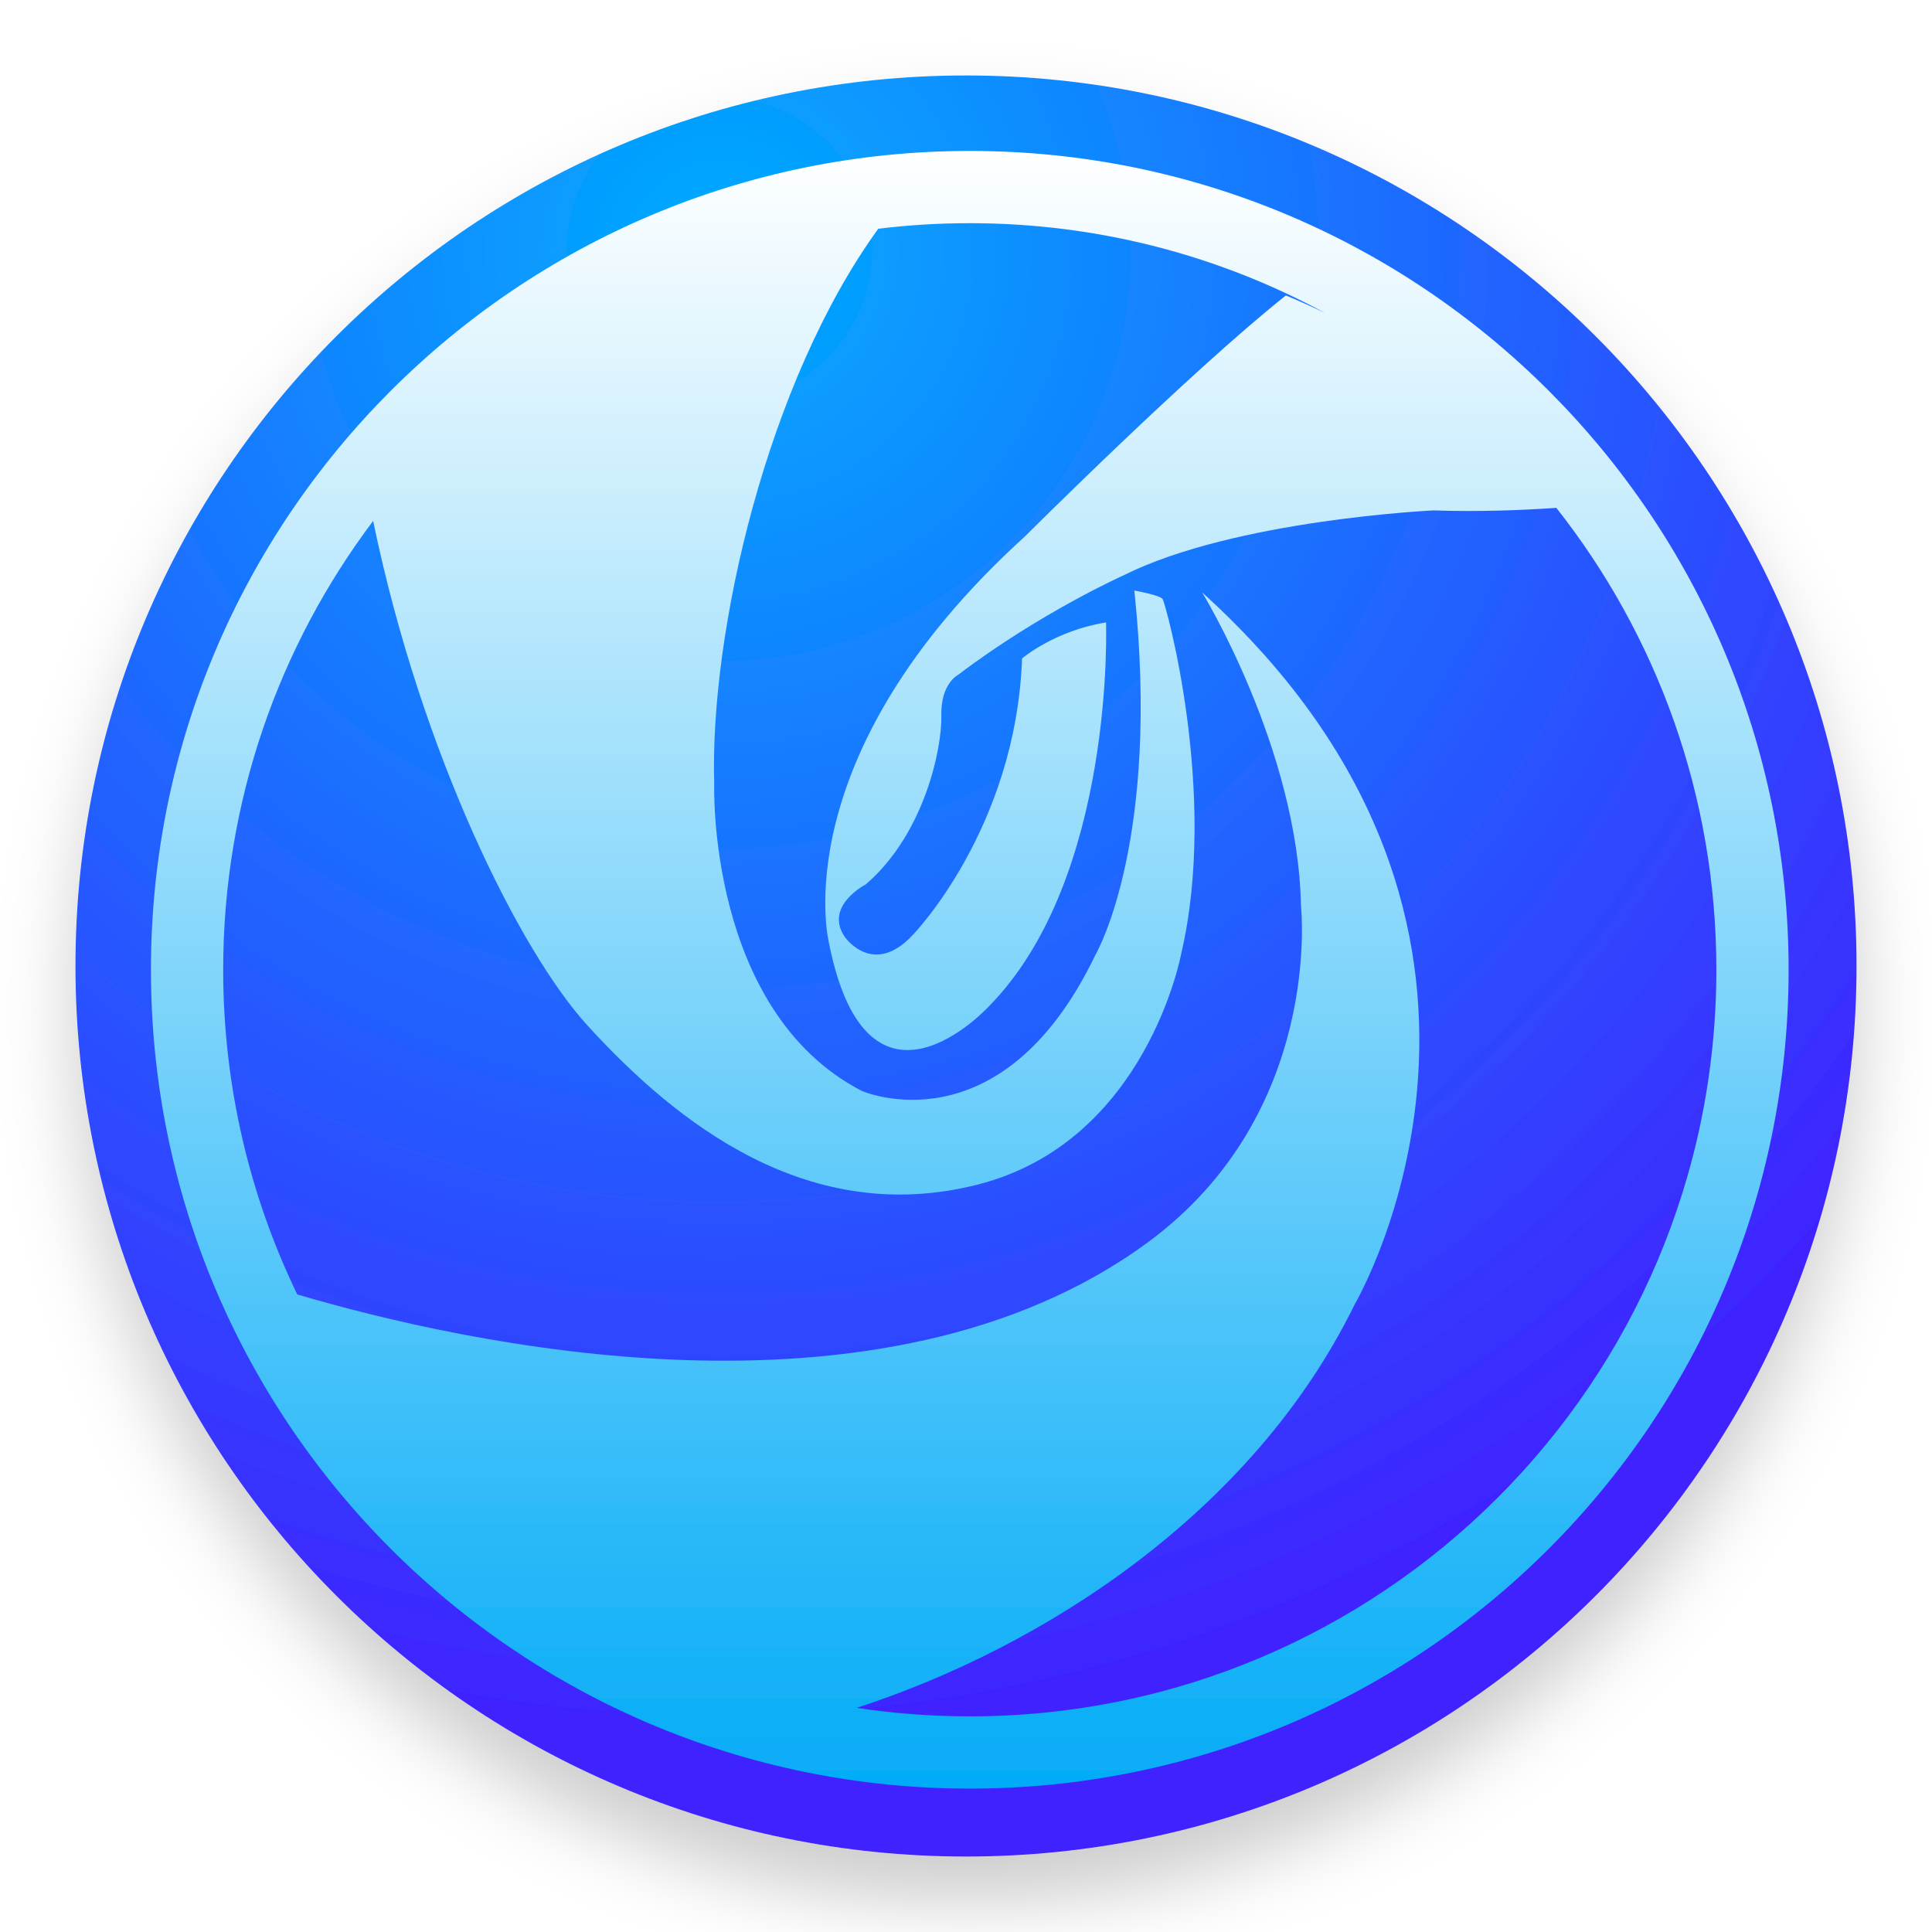
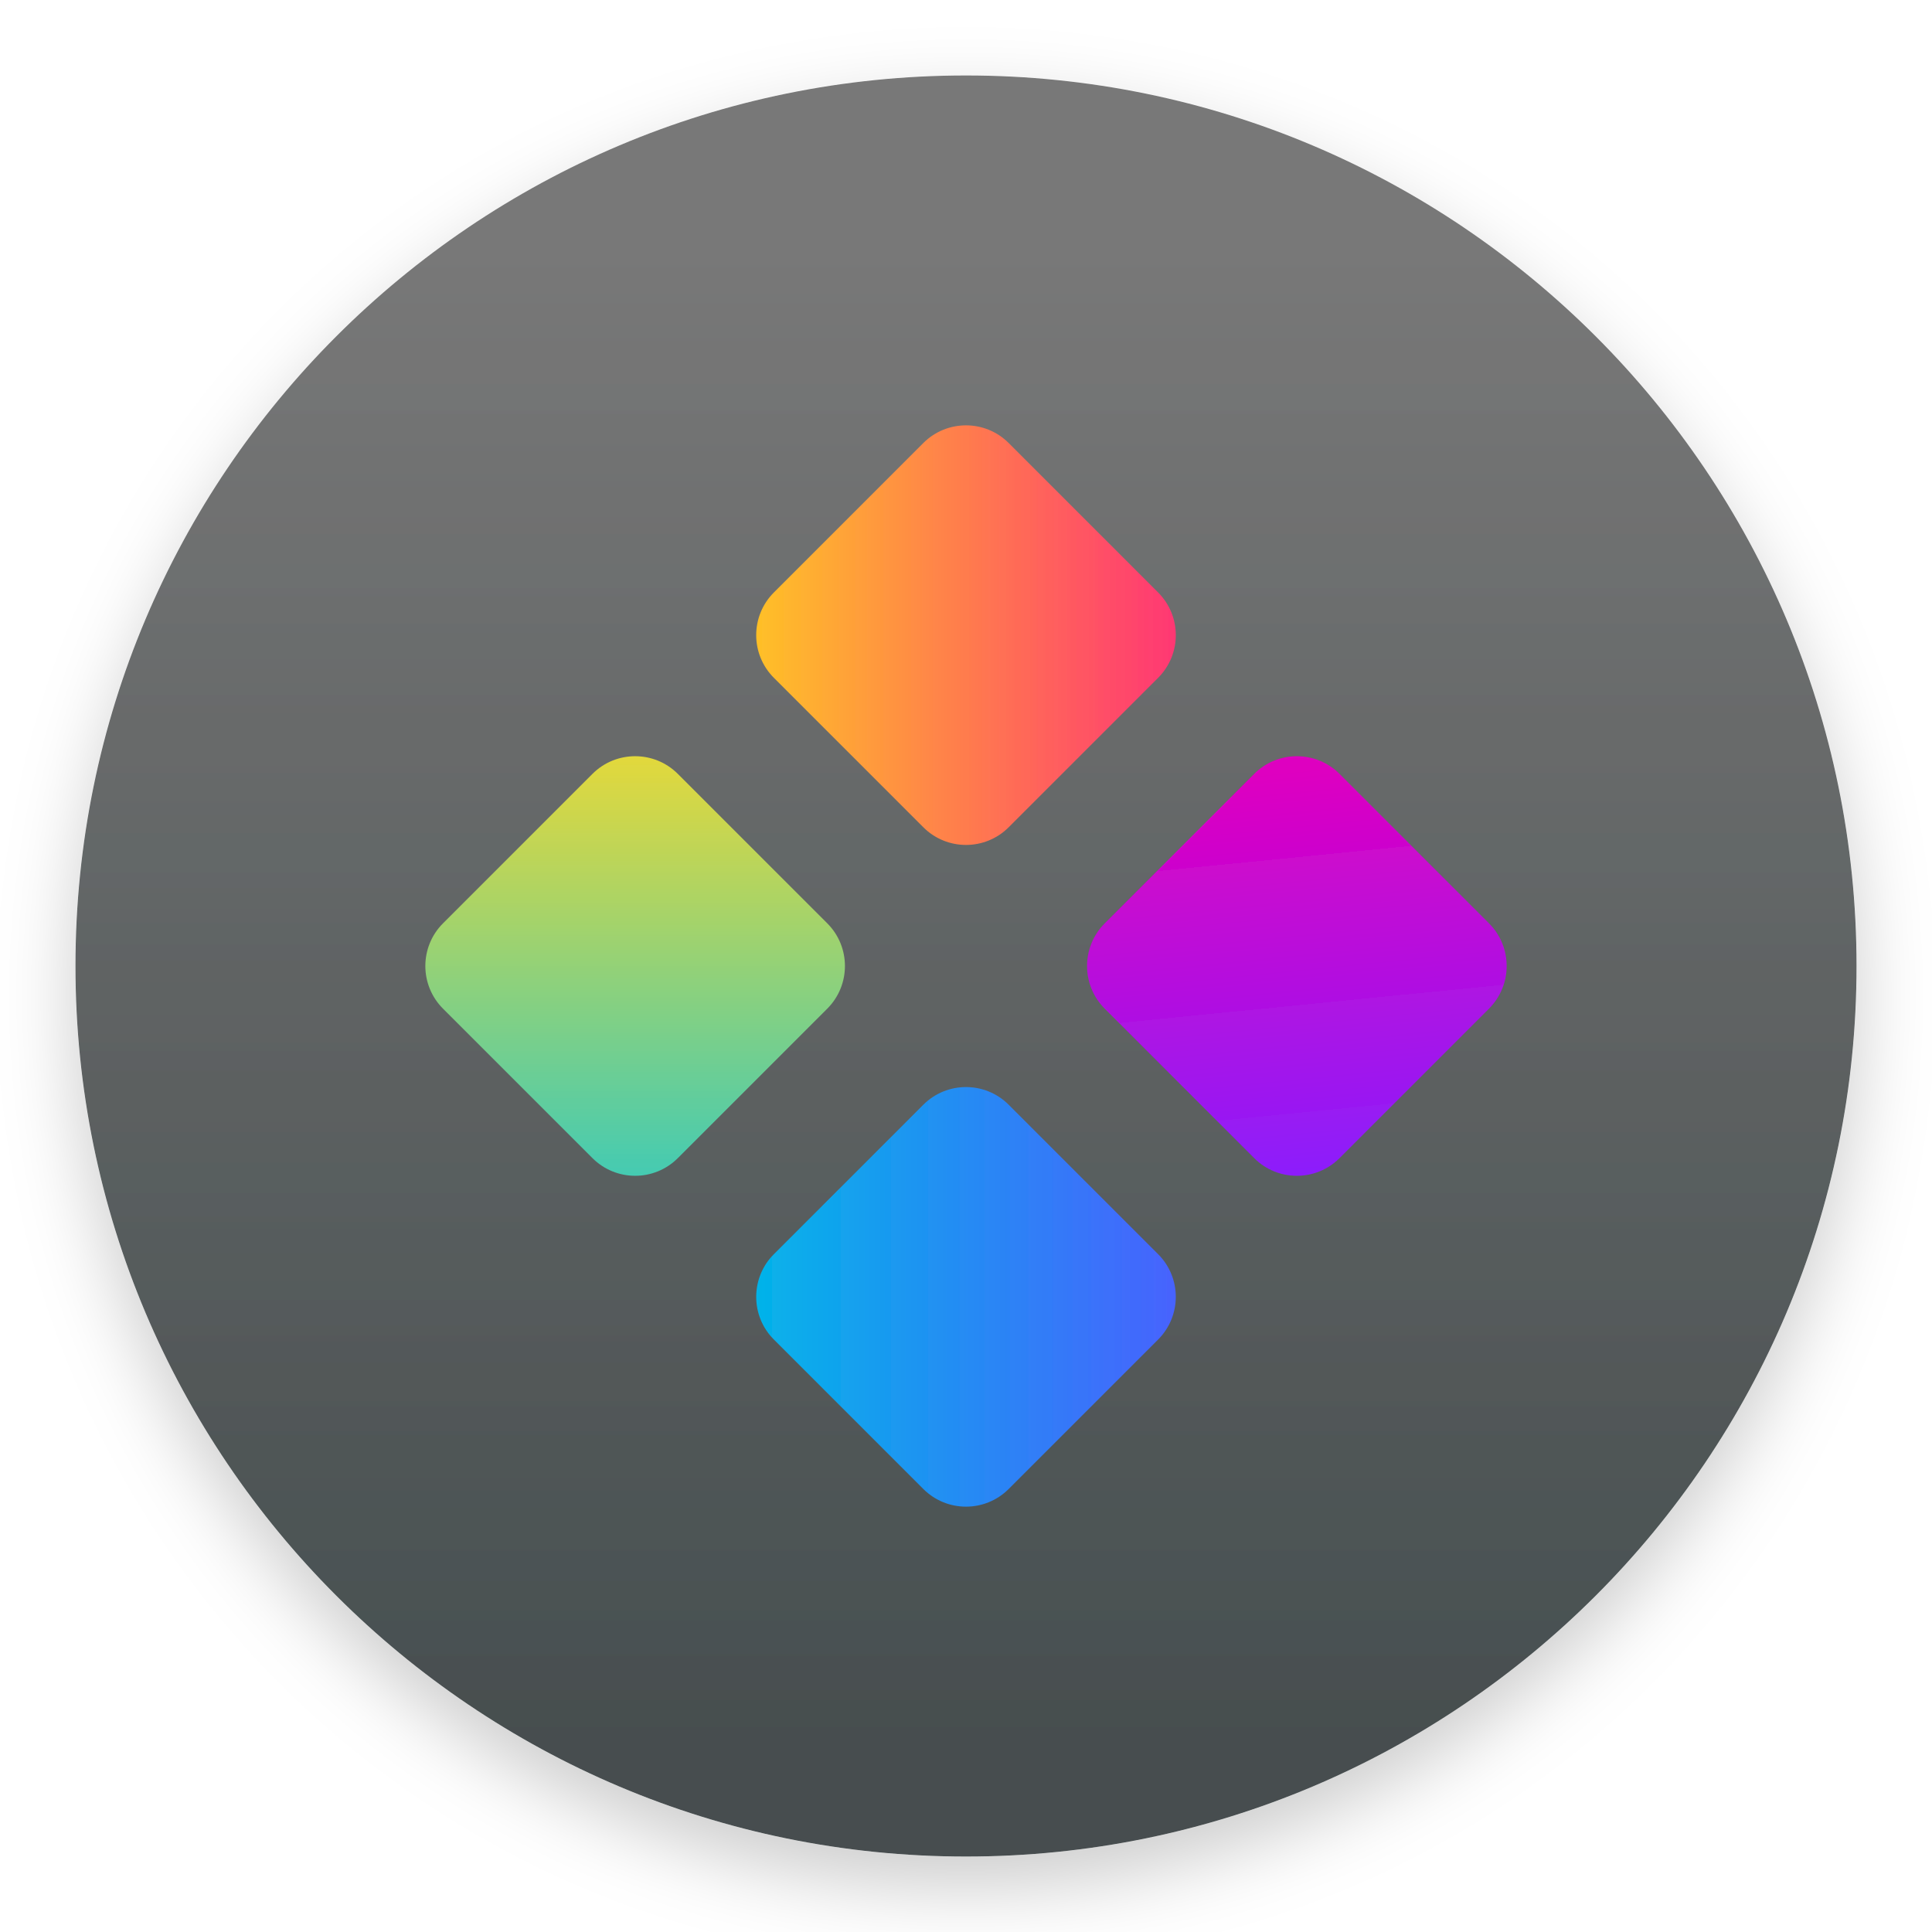
<svg xmlns="http://www.w3.org/2000/svg" width="512" height="512" viewBox="0 0 512 512">
  <defs>
-     <filter id="deepin-launcher-a" width="126.3%" height="126.3%" x="-13.1%" y="-13.1%" filterUnits="objectBoundingBox">
-       <feOffset dy="12" in="SourceAlpha" result="shadowOffsetOuter1" />
+     <filter id="deepin-launcher-512px-a" width="122.9%" height="122.9%" x="-11.4%" y="-11.4%" filterUnits="objectBoundingBox">
+       <feOffset dy="8" in="SourceAlpha" result="shadowOffsetOuter1" />
      <feGaussianBlur in="shadowOffsetOuter1" result="shadowBlurOuter1" stdDeviation="10" />
+       <feComposite in="shadowBlurOuter1" in2="SourceAlpha" operator="out" result="shadowBlurOuter1" />
      <feColorMatrix in="shadowBlurOuter1" result="shadowMatrixOuter1" values="0 0 0 0 0   0 0 0 0 0   0 0 0 0 0  0 0 0 0.2 0" />
      <feMerge>
        <feMergeNode in="shadowMatrixOuter1" />
        <feMergeNode in="SourceGraphic" />
      </feMerge>
    </filter>
-     <radialGradient id="deepin-launcher-b" cx="36.374%" cy="10.403%" r="83.143%" fx="36.374%" fy="10.403%">
-       <stop offset="0%" stop-color="#00ABFF" />
-       <stop offset="100%" stop-color="#4021FF" />
-     </radialGradient>
-     <linearGradient id="deepin-launcher-c" x1="49.999%" x2="49.999%" y1="0%" y2="100%">
-       <stop offset="0%" stop-color="#FFF" />
-       <stop offset="100%" stop-color="#04ACF7" />
+     <linearGradient id="deepin-launcher-512px-b" x1="36.374%" x2="36.374%" y1="10.403%" y2="93.072%">
+       <stop offset="0%" stop-color="#787878" />
+       <stop offset="100%" stop-color="#464E4F" />
+     </linearGradient>
+     <linearGradient id="deepin-launcher-512px-c" x1="100%" x2="0%" y1="0%" y2="100%">
+       <stop offset="0%" stop-color="#ECD935" />
+       <stop offset="100%" stop-color="#3BCAB9" />
+     </linearGradient>
+     <linearGradient id="deepin-launcher-512px-d" x1="0%" x2="100%" y1="0%" y2="100%">
+       <stop offset="0%" stop-color="#00B8E8" />
+       <stop offset="100%" stop-color="#4B5EFF" />
+     </linearGradient>
+     <linearGradient id="deepin-launcher-512px-e" x1="0%" x2="100%" y1="0%" y2="100%">
+       <stop offset="0%" stop-color="#FFC823" />
+       <stop offset="100%" stop-color="#FF2F78" />
+     </linearGradient>
+     <linearGradient id="deepin-launcher-512px-f" x1="81.903%" x2="0%" y1="0%" y2="100%">
+       <stop offset="0%" stop-color="#DE00C0" />
+       <stop offset="100%" stop-color="#8720FF" />
    </linearGradient>
  </defs>
-   <g fill="none" fill-rule="evenodd" filter="url(#deepin-launcher-a)" transform="translate(20 20)">
-     <path fill="url(#deepin-launcher-b)" d="M0,236 C0,105.661 105.661,0 236,0 C366.339,0 472,105.661 472,236 C472,366.339 366.339,472 236,472 C105.661,472 0,366.339 0,236 Z" />
-     <path fill="url(#deepin-launcher-c)" fill-rule="nonzero" d="M237,20 C356.845,20 454,117.159 454,237.004 C454,356.848 356.846,454 237,454 C117.154,454 20,356.848 20,237.004 C20,117.159 117.155,20 237,20 Z M237,39.147 C228.791,39.147 220.699,39.647 212.753,40.618 C183.318,81.183 168.06,147.341 169.274,187.826 C169.274,187.826 167.339,247.82 208.371,269.1 C208.371,269.1 245.246,285.304 270.375,232.905 L270.396,232.87 C271.056,231.708 287.506,201.997 280.616,136.502 L280.661,136.51 C281.244,136.615 287.379,137.74 288.103,138.756 C288.863,139.814 302.958,190.209 293.055,232.647 C293.055,232.647 283.937,282.518 239.111,293.923 C194.302,305.328 159.379,277.735 135.669,251.742 C118.012,232.386 91.798,180.405 78.887,118.052 C53.937,151.159 39.147,192.355 39.147,237.004 C39.147,267.838 46.2,297.024 58.781,323.037 C102.468,335.939 213.453,361.077 284.06,309.33 C330.799,275.068 324.777,220.201 324.777,220.201 C324.003,178.466 298.594,137.01 298.594,137.01 C397.397,226.392 339,325.692 339,325.692 C311.814,381.218 255.932,416.732 207.044,432.596 C216.812,434.084 226.816,434.853 237,434.853 C346.272,434.853 434.853,346.274 434.853,237.004 C434.853,190.786 419.005,148.268 392.447,114.589 C382.777,115.259 371.545,115.649 359.892,115.266 C359.892,115.266 307.325,117.721 277.849,132.423 C277.849,132.423 255.868,142.225 233.896,158.843 C233.896,158.843 229.233,161.175 229.458,169.74 C229.657,178.279 224.984,201.043 209.416,214.385 C209.416,214.385 198.304,220.098 203.86,228.275 C203.86,228.275 211.365,239.172 221.936,227.728 C221.936,227.728 249.193,199.683 250.862,154.49 C250.862,154.49 259.485,147.126 273.105,144.954 C273.105,144.954 275.612,212.752 241.969,246.792 C241.969,246.792 209.967,281.645 199.684,229.909 C199.684,229.909 187.165,180.619 251.701,122.083 C251.701,122.083 295.203,78.639 320.774,58.294 C324.289,59.759 327.755,61.314 331.171,62.957 C303.17,47.77 271.092,39.147 237,39.147 Z" />
+   <g fill="none" fill-rule="evenodd" filter="url(#deepin-launcher-512px-a)" transform="translate(20 20)">
+     <path fill="url(#deepin-launcher-512px-b)" d="M0,236 C0,105.661 105.661,0 236,0 C366.339,0 472,105.661 472,236 C472,366.339 366.339,472 236,472 C105.661,472 0,366.339 0,236 Z" />
+     <rect width="88" height="88" x="104.319" y="192" fill="url(#deepin-launcher-512px-c)" rx="16" transform="rotate(-45 148.319 236)" />
+     <rect width="88" height="88" x="192" y="279.681" fill="url(#deepin-launcher-512px-d)" rx="16" transform="rotate(-45 236 323.681)" />
+     <rect width="88" height="88" x="192" y="104.319" fill="url(#deepin-launcher-512px-e)" rx="16" transform="rotate(-45 236 148.319)" />
+     <rect width="88" height="88" x="279.681" y="192" fill="url(#deepin-launcher-512px-f)" rx="16" transform="rotate(-45 323.681 236)" />
  </g>
</svg>
